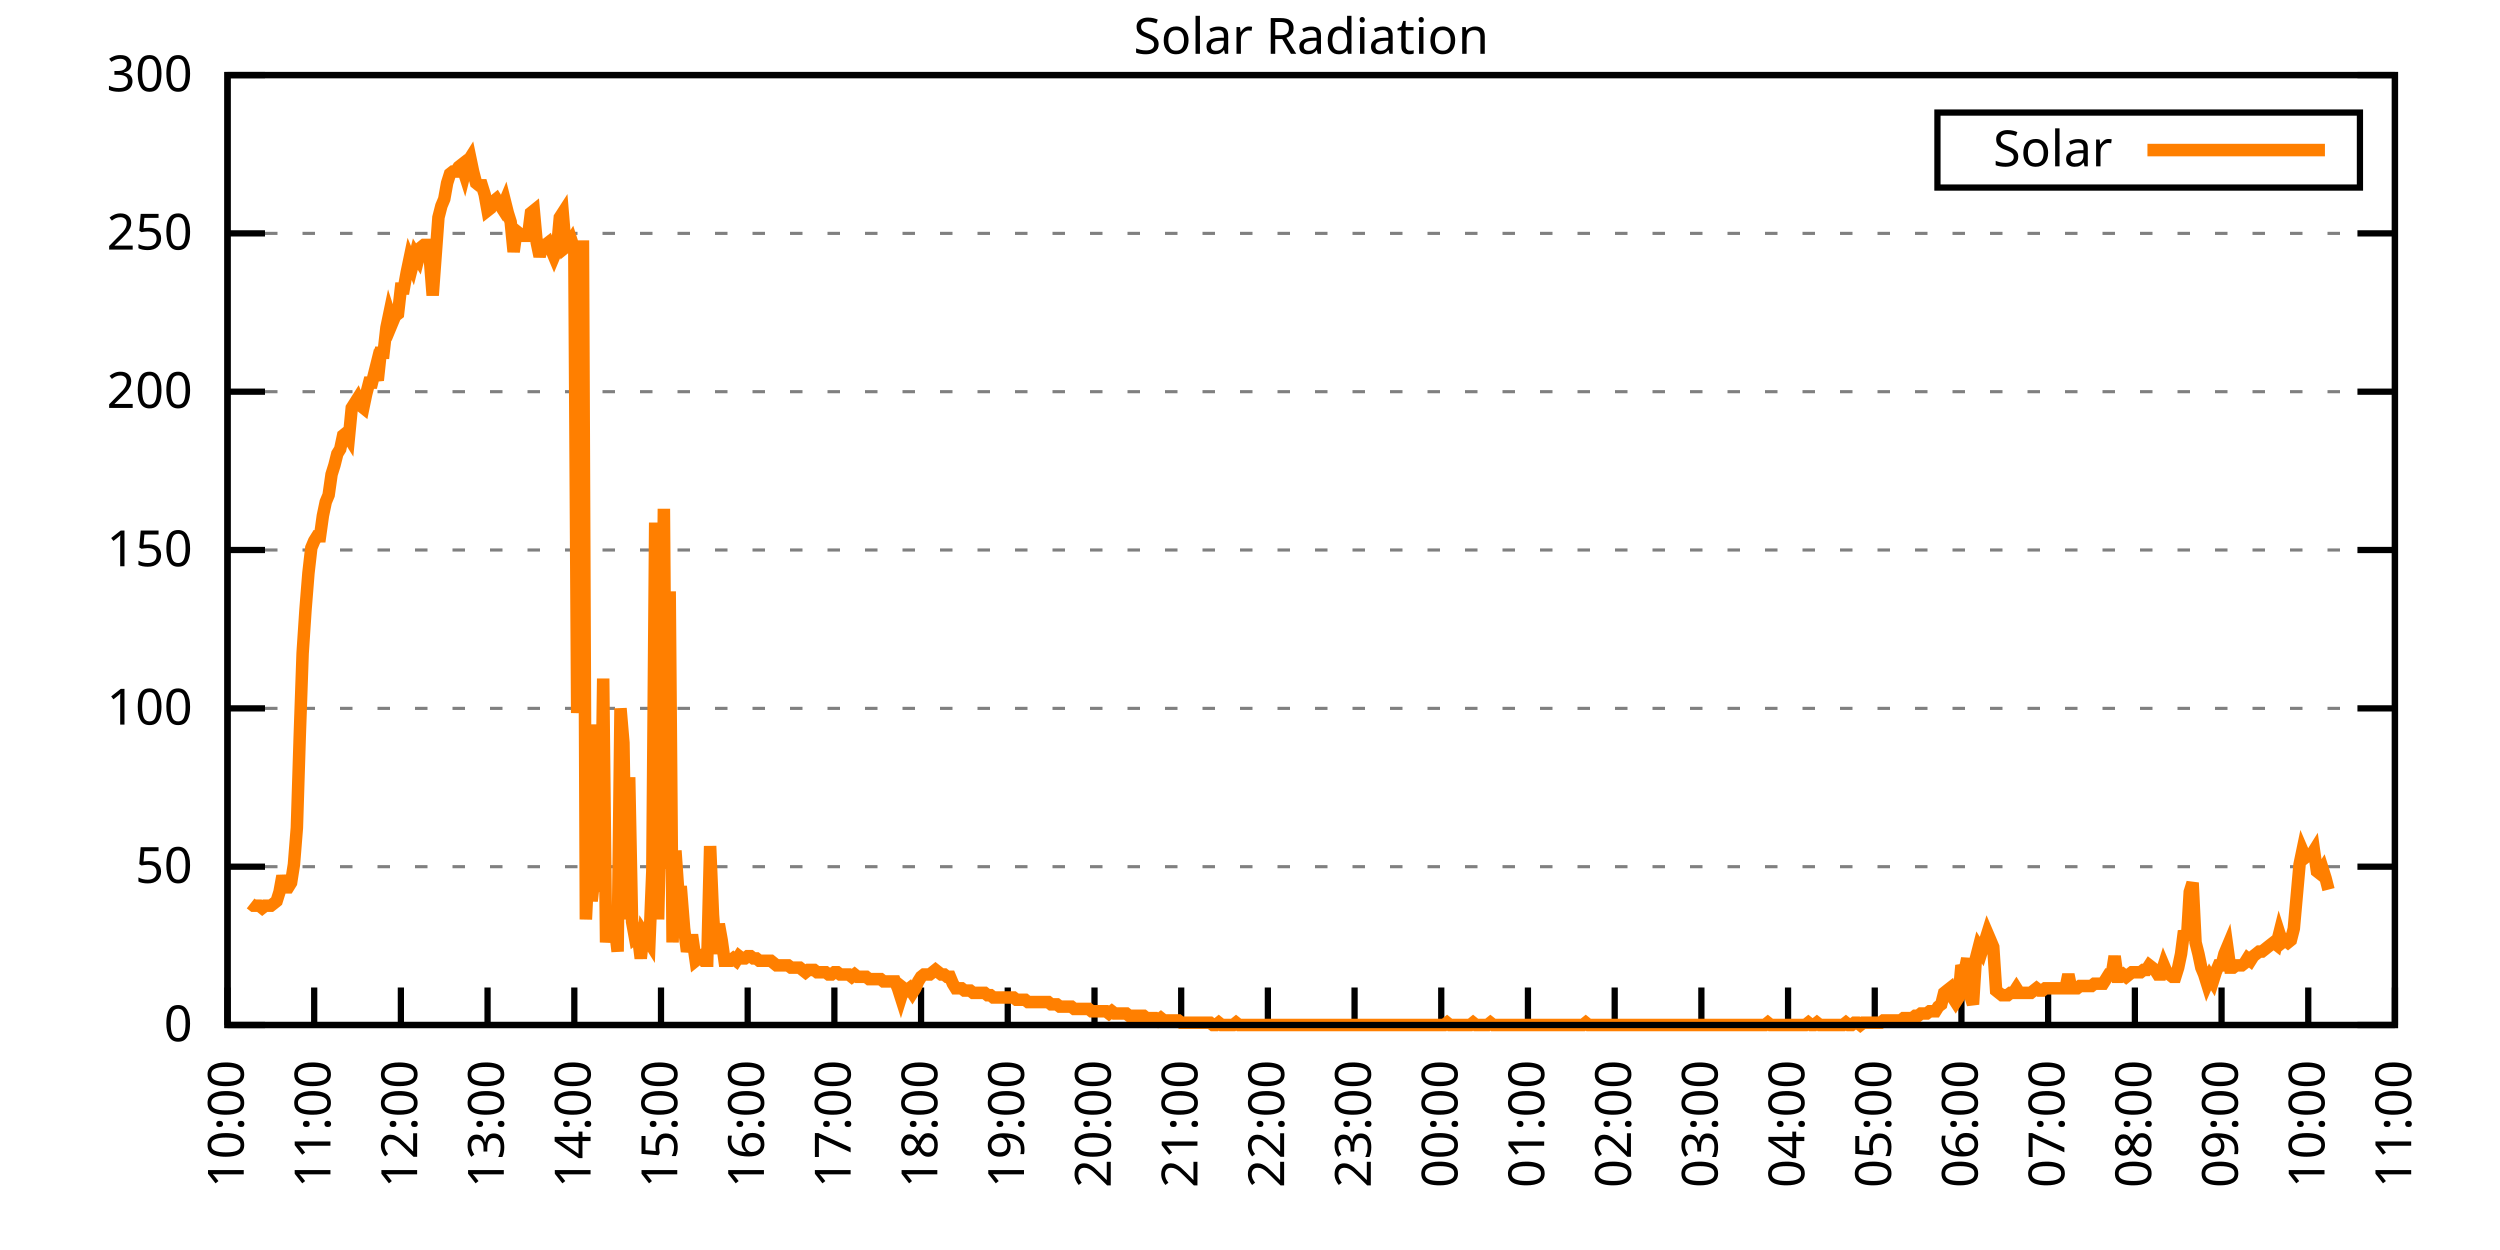
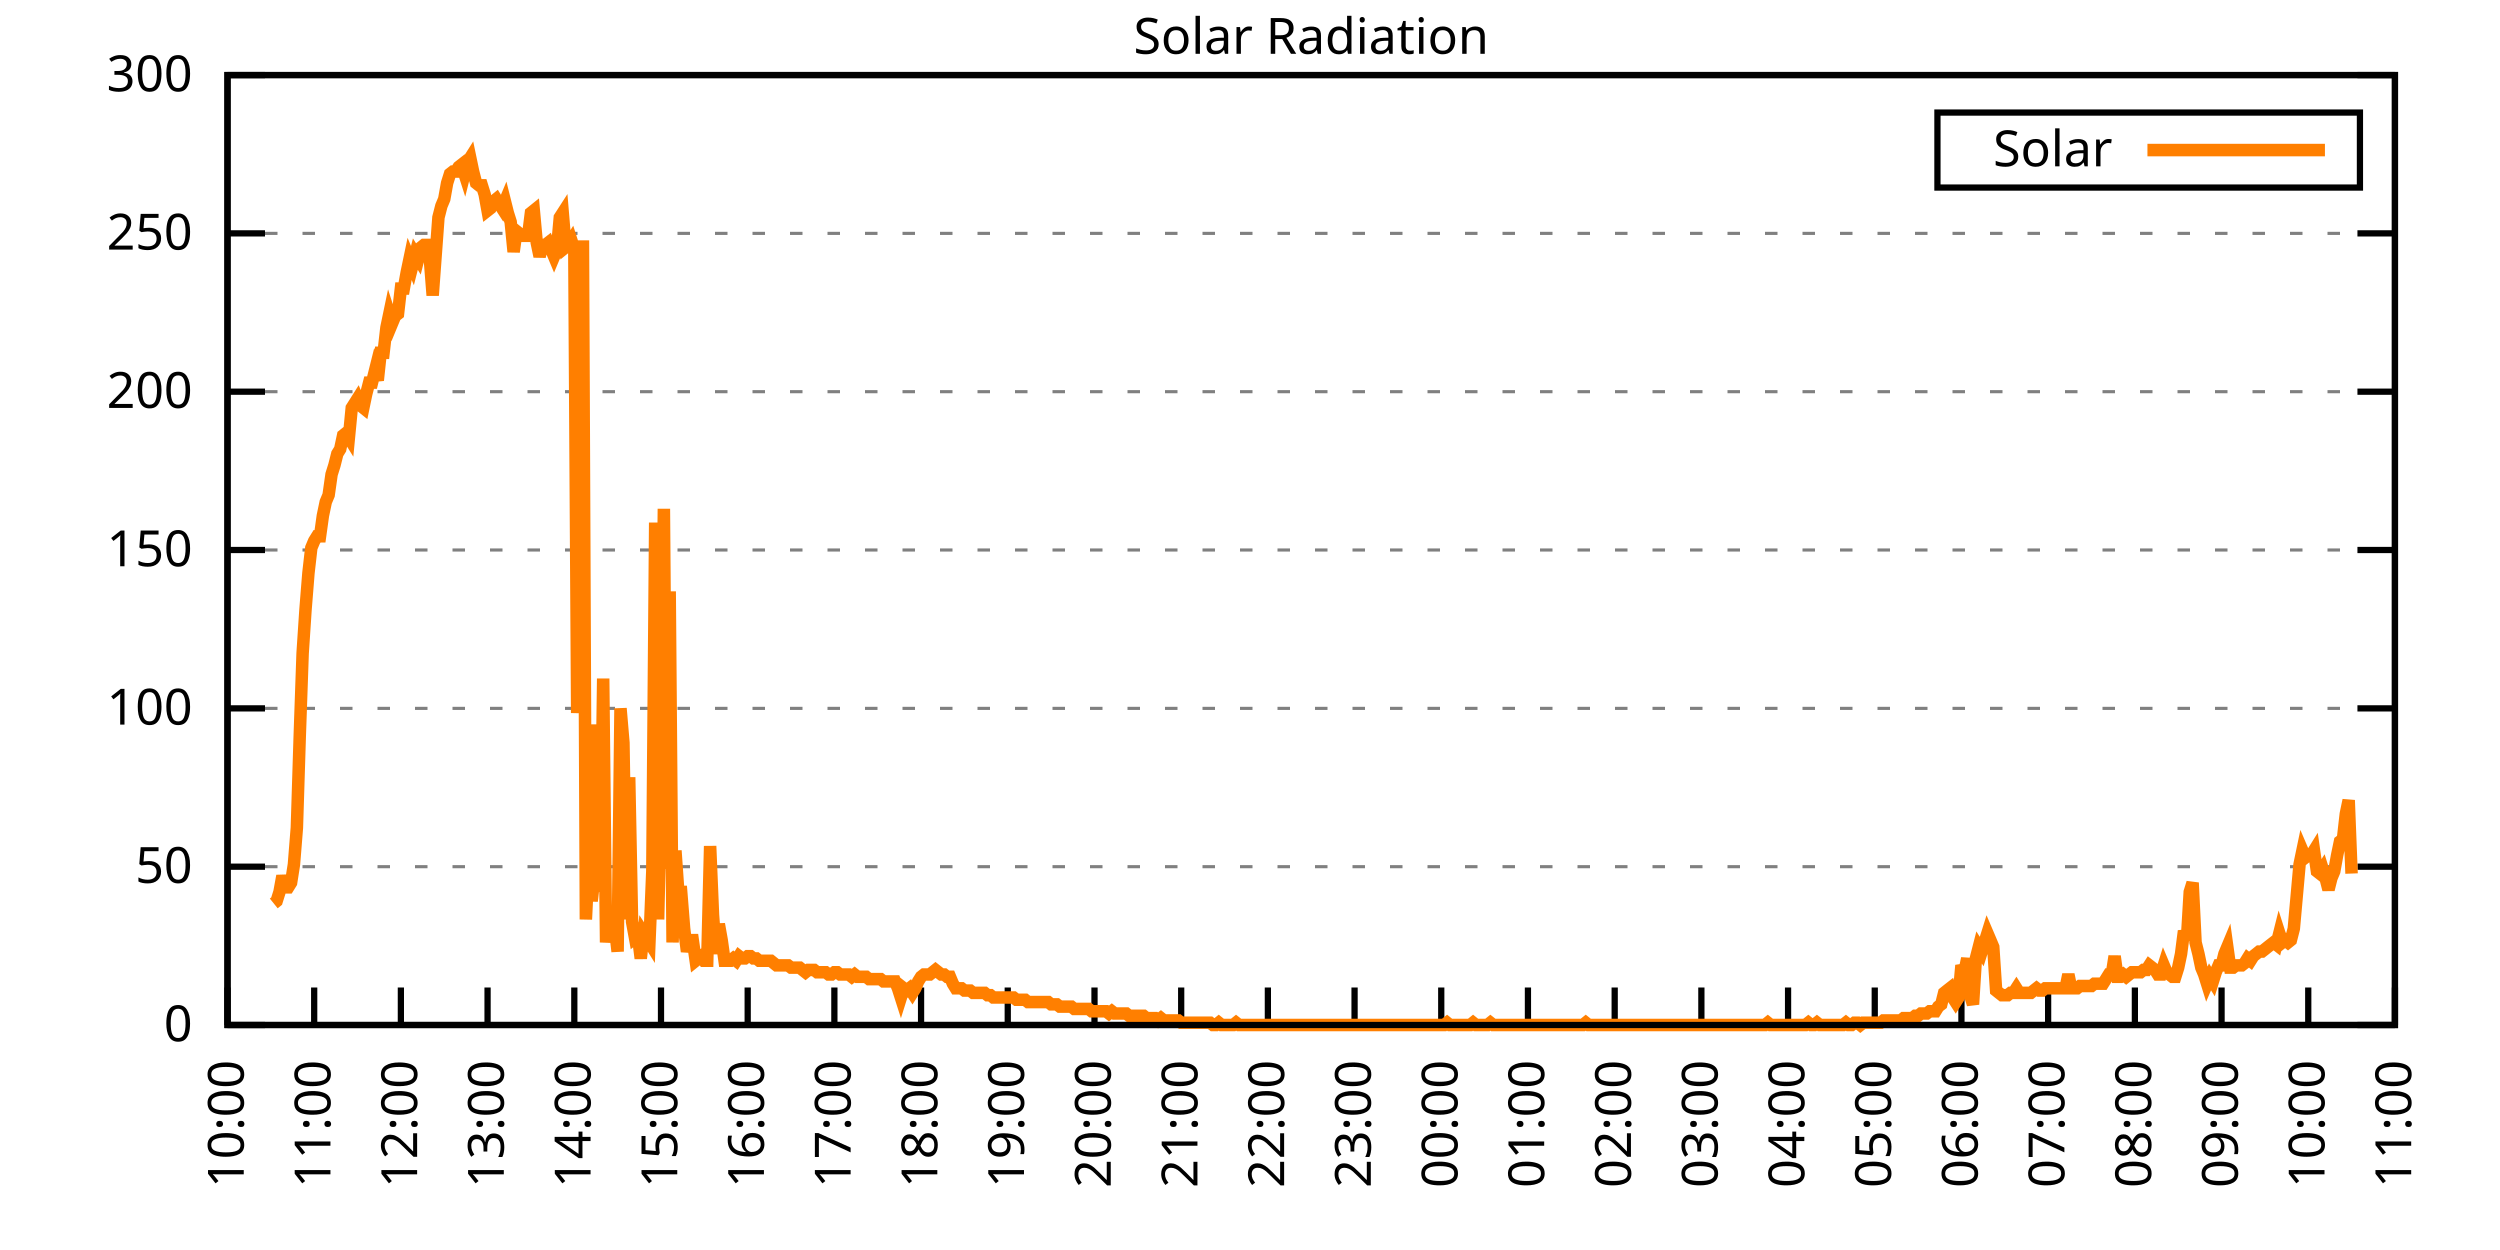
<svg xmlns="http://www.w3.org/2000/svg" xmlns:xlink="http://www.w3.org/1999/xlink" width="400" height="200" viewBox="0 0 400 200">
  <g id="gnuplot_canvas">
    <rect x="0" y="0" width="400" height="200" fill="none" />
    <defs>
      <circle id="gpDot" r="0.5" stroke-width="0.5" stroke="currentColor" />
      <path id="gpPt0" stroke-width="0.333" stroke="currentColor" d="M-1,0 h2 M0,-1 v2" />
      <path id="gpPt1" stroke-width="0.333" stroke="currentColor" d="M-1,-1 L1,1 M1,-1 L-1,1" />
      <path id="gpPt2" stroke-width="0.333" stroke="currentColor" d="M-1,0 L1,0 M0,-1 L0,1 M-1,-1 L1,1 M-1,1 L1,-1" />
      <rect id="gpPt3" stroke-width="0.333" stroke="currentColor" x="-1" y="-1" width="2" height="2" />
      <rect id="gpPt4" stroke-width="0.333" stroke="currentColor" fill="currentColor" x="-1" y="-1" width="2" height="2" />
      <circle id="gpPt5" stroke-width="0.333" stroke="currentColor" cx="0" cy="0" r="1" />
      <use xlink:href="#gpPt5" id="gpPt6" fill="currentColor" stroke="none" />
      <path id="gpPt7" stroke-width="0.333" stroke="currentColor" d="M0,-1.33 L-1.33,0.67 L1.33,0.67 z" />
      <use xlink:href="#gpPt7" id="gpPt8" fill="currentColor" stroke="none" />
      <use xlink:href="#gpPt7" id="gpPt9" stroke="currentColor" transform="rotate(180)" />
      <use xlink:href="#gpPt9" id="gpPt10" fill="currentColor" stroke="none" />
      <use xlink:href="#gpPt3" id="gpPt11" stroke="currentColor" transform="rotate(45)" />
      <use xlink:href="#gpPt11" id="gpPt12" fill="currentColor" stroke="none" />
      <path id="gpPt13" stroke-width="0.333" stroke="currentColor" d="M0,1.330 L1.265,0.411 L0.782,-1.067 L-0.782,-1.076 L-1.265,0.411 z" />
      <use xlink:href="#gpPt13" id="gpPt14" fill="currentColor" stroke="none" />
      <filter id="textbox" filterUnits="objectBoundingBox" x="0" y="0" height="1" width="1">
        <feFlood flood-color="white" flood-opacity="1" result="bgnd" />
        <feComposite in="SourceGraphic" in2="bgnd" operator="atop" />
      </filter>
      <filter id="greybox" filterUnits="objectBoundingBox" x="0" y="0" height="1" width="1">
        <feFlood flood-color="lightgrey" flood-opacity="1" result="grey" />
        <feComposite in="SourceGraphic" in2="grey" operator="atop" />
      </filter>
    </defs>
    <g fill="none" color="white" stroke="currentColor" stroke-width="1.00" stroke-linecap="butt" stroke-linejoin="miter">
</g>
    <g fill="none" color="black" stroke="currentColor" stroke-width="1.00" stroke-linecap="butt" stroke-linejoin="miter">
      <g stroke="none" shape-rendering="crispEdges">
        <polygon fill="rgb(255, 255, 255)" points="36.40,164.00 383.18,164.00 383.18,12.02 36.40,12.02 " />
      </g>
    </g>
    <g fill="none" color="black" stroke="currentColor" stroke-width="1.00" stroke-linecap="butt" stroke-linejoin="miter">
</g>
    <g fill="none" color="black" stroke="black" stroke-width="0.50" stroke-linecap="butt" stroke-linejoin="miter">
</g>
    <g fill="none" color="gray" stroke="currentColor" stroke-width="0.50" stroke-linecap="butt" stroke-linejoin="miter">
      <path stroke="gray" stroke-dasharray="2,4" class="gridline" d="M36.40,164.00 L383.19,164.00  " />
    </g>
    <g fill="none" color="gray" stroke="gray" stroke-width="1.00" stroke-linecap="butt" stroke-linejoin="miter">
</g>
    <g fill="none" color="black" stroke="currentColor" stroke-width="1.00" stroke-linecap="butt" stroke-linejoin="miter">
      <path stroke="black" d="M36.40,164.00 L42.40,164.00 M383.19,164.00 L377.19,164.00  " />
      <g transform="translate(30.80,166.60)" stroke="none" fill="black" font-family="Sans" font-size="8.00" text-anchor="end">
        <text>
          <tspan font-family="Sans"> 0</tspan>
        </text>
      </g>
    </g>
    <g fill="none" color="black" stroke="currentColor" stroke-width="1.00" stroke-linecap="butt" stroke-linejoin="miter">
</g>
    <g fill="none" color="black" stroke="black" stroke-width="0.50" stroke-linecap="butt" stroke-linejoin="miter">
</g>
    <g fill="none" color="gray" stroke="currentColor" stroke-width="0.50" stroke-linecap="butt" stroke-linejoin="miter">
      <path stroke="gray" stroke-dasharray="2,4" class="gridline" d="M36.40,138.67 L383.19,138.67  " />
    </g>
    <g fill="none" color="gray" stroke="gray" stroke-width="1.00" stroke-linecap="butt" stroke-linejoin="miter">
</g>
    <g fill="none" color="black" stroke="currentColor" stroke-width="1.00" stroke-linecap="butt" stroke-linejoin="miter">
      <path stroke="black" d="M36.40,138.67 L42.40,138.67 M383.19,138.67 L377.19,138.67  " />
      <g transform="translate(30.80,141.27)" stroke="none" fill="black" font-family="Sans" font-size="8.00" text-anchor="end">
        <text>
          <tspan font-family="Sans"> 50</tspan>
        </text>
      </g>
    </g>
    <g fill="none" color="black" stroke="currentColor" stroke-width="1.00" stroke-linecap="butt" stroke-linejoin="miter">
</g>
    <g fill="none" color="black" stroke="black" stroke-width="0.50" stroke-linecap="butt" stroke-linejoin="miter">
</g>
    <g fill="none" color="gray" stroke="currentColor" stroke-width="0.50" stroke-linecap="butt" stroke-linejoin="miter">
      <path stroke="gray" stroke-dasharray="2,4" class="gridline" d="M36.40,113.34 L383.19,113.34  " />
    </g>
    <g fill="none" color="gray" stroke="gray" stroke-width="1.00" stroke-linecap="butt" stroke-linejoin="miter">
</g>
    <g fill="none" color="black" stroke="currentColor" stroke-width="1.00" stroke-linecap="butt" stroke-linejoin="miter">
      <path stroke="black" d="M36.40,113.34 L42.40,113.34 M383.19,113.34 L377.19,113.34  " />
      <g transform="translate(30.80,115.94)" stroke="none" fill="black" font-family="Sans" font-size="8.00" text-anchor="end">
        <text>
          <tspan font-family="Sans"> 100</tspan>
        </text>
      </g>
    </g>
    <g fill="none" color="black" stroke="currentColor" stroke-width="1.00" stroke-linecap="butt" stroke-linejoin="miter">
</g>
    <g fill="none" color="black" stroke="black" stroke-width="0.50" stroke-linecap="butt" stroke-linejoin="miter">
</g>
    <g fill="none" color="gray" stroke="currentColor" stroke-width="0.50" stroke-linecap="butt" stroke-linejoin="miter">
      <path stroke="gray" stroke-dasharray="2,4" class="gridline" d="M36.40,88.00 L383.19,88.00  " />
    </g>
    <g fill="none" color="gray" stroke="gray" stroke-width="1.00" stroke-linecap="butt" stroke-linejoin="miter">
</g>
    <g fill="none" color="black" stroke="currentColor" stroke-width="1.00" stroke-linecap="butt" stroke-linejoin="miter">
      <path stroke="black" d="M36.40,88.00 L42.40,88.00 M383.19,88.00 L377.19,88.00  " />
      <g transform="translate(30.80,90.60)" stroke="none" fill="black" font-family="Sans" font-size="8.00" text-anchor="end">
        <text>
          <tspan font-family="Sans"> 150</tspan>
        </text>
      </g>
    </g>
    <g fill="none" color="black" stroke="currentColor" stroke-width="1.00" stroke-linecap="butt" stroke-linejoin="miter">
</g>
    <g fill="none" color="black" stroke="black" stroke-width="0.50" stroke-linecap="butt" stroke-linejoin="miter">
</g>
    <g fill="none" color="gray" stroke="currentColor" stroke-width="0.50" stroke-linecap="butt" stroke-linejoin="miter">
      <path stroke="gray" stroke-dasharray="2,4" class="gridline" d="M36.40,62.67 L383.19,62.67  " />
    </g>
    <g fill="none" color="gray" stroke="gray" stroke-width="1.00" stroke-linecap="butt" stroke-linejoin="miter">
</g>
    <g fill="none" color="black" stroke="currentColor" stroke-width="1.00" stroke-linecap="butt" stroke-linejoin="miter">
      <path stroke="black" d="M36.40,62.67 L42.40,62.67 M383.19,62.67 L377.19,62.67  " />
      <g transform="translate(30.80,65.27)" stroke="none" fill="black" font-family="Sans" font-size="8.00" text-anchor="end">
        <text>
          <tspan font-family="Sans"> 200</tspan>
        </text>
      </g>
    </g>
    <g fill="none" color="black" stroke="currentColor" stroke-width="1.00" stroke-linecap="butt" stroke-linejoin="miter">
</g>
    <g fill="none" color="black" stroke="black" stroke-width="0.50" stroke-linecap="butt" stroke-linejoin="miter">
</g>
    <g fill="none" color="gray" stroke="currentColor" stroke-width="0.50" stroke-linecap="butt" stroke-linejoin="miter">
      <path stroke="gray" stroke-dasharray="2,4" class="gridline" d="M36.40,37.34 L383.19,37.34  " />
    </g>
    <g fill="none" color="gray" stroke="gray" stroke-width="1.00" stroke-linecap="butt" stroke-linejoin="miter">
</g>
    <g fill="none" color="black" stroke="currentColor" stroke-width="1.00" stroke-linecap="butt" stroke-linejoin="miter">
      <path stroke="black" d="M36.40,37.34 L42.40,37.34 M383.19,37.34 L377.19,37.34  " />
      <g transform="translate(30.80,39.94)" stroke="none" fill="black" font-family="Sans" font-size="8.00" text-anchor="end">
        <text>
          <tspan font-family="Sans"> 250</tspan>
        </text>
      </g>
    </g>
    <g fill="none" color="black" stroke="currentColor" stroke-width="1.00" stroke-linecap="butt" stroke-linejoin="miter">
</g>
    <g fill="none" color="black" stroke="black" stroke-width="0.50" stroke-linecap="butt" stroke-linejoin="miter">
</g>
    <g fill="none" color="gray" stroke="currentColor" stroke-width="0.50" stroke-linecap="butt" stroke-linejoin="miter">
      <path stroke="gray" stroke-dasharray="2,4" class="gridline" d="M36.40,12.01 L383.19,12.01  " />
    </g>
    <g fill="none" color="gray" stroke="gray" stroke-width="1.00" stroke-linecap="butt" stroke-linejoin="miter">
</g>
    <g fill="none" color="black" stroke="currentColor" stroke-width="1.00" stroke-linecap="butt" stroke-linejoin="miter">
      <path stroke="black" d="M36.40,12.01 L42.40,12.01 M383.19,12.01 L377.19,12.01  " />
      <g transform="translate(30.80,14.61)" stroke="none" fill="black" font-family="Sans" font-size="8.00" text-anchor="end">
        <text>
          <tspan font-family="Sans"> 300</tspan>
        </text>
      </g>
    </g>
    <g fill="none" color="black" stroke="currentColor" stroke-width="1.00" stroke-linecap="butt" stroke-linejoin="miter">
      <path stroke="black" d="M36.40,164.00 L36.40,158.00  " />
      <g transform="translate(39.00,169.60) rotate(270.00)" stroke="none" fill="black" font-family="Sans" font-size="8.00" text-anchor="end">
        <text>
          <tspan font-family="Sans">10:00</tspan>
        </text>
      </g>
    </g>
    <g fill="none" color="black" stroke="currentColor" stroke-width="1.00" stroke-linecap="butt" stroke-linejoin="miter">
      <path stroke="black" d="M50.27,164.00 L50.27,158.00  " />
      <g transform="translate(52.87,169.60) rotate(270.00)" stroke="none" fill="black" font-family="Sans" font-size="8.00" text-anchor="end">
        <text>
          <tspan font-family="Sans">11:00</tspan>
        </text>
      </g>
    </g>
    <g fill="none" color="black" stroke="currentColor" stroke-width="1.00" stroke-linecap="butt" stroke-linejoin="miter">
      <path stroke="black" d="M64.14,164.00 L64.14,158.00  " />
      <g transform="translate(66.74,169.60) rotate(270.00)" stroke="none" fill="black" font-family="Sans" font-size="8.00" text-anchor="end">
        <text>
          <tspan font-family="Sans">12:00</tspan>
        </text>
      </g>
    </g>
    <g fill="none" color="black" stroke="currentColor" stroke-width="1.00" stroke-linecap="butt" stroke-linejoin="miter">
      <path stroke="black" d="M78.01,164.00 L78.01,158.00  " />
      <g transform="translate(80.61,169.60) rotate(270.00)" stroke="none" fill="black" font-family="Sans" font-size="8.00" text-anchor="end">
        <text>
          <tspan font-family="Sans">13:00</tspan>
        </text>
      </g>
    </g>
    <g fill="none" color="black" stroke="currentColor" stroke-width="1.00" stroke-linecap="butt" stroke-linejoin="miter">
      <path stroke="black" d="M91.89,164.00 L91.89,158.00  " />
      <g transform="translate(94.49,169.60) rotate(270.00)" stroke="none" fill="black" font-family="Sans" font-size="8.00" text-anchor="end">
        <text>
          <tspan font-family="Sans">14:00</tspan>
        </text>
      </g>
    </g>
    <g fill="none" color="black" stroke="currentColor" stroke-width="1.00" stroke-linecap="butt" stroke-linejoin="miter">
      <path stroke="black" d="M105.76,164.00 L105.76,158.00  " />
      <g transform="translate(108.36,169.60) rotate(270.00)" stroke="none" fill="black" font-family="Sans" font-size="8.00" text-anchor="end">
        <text>
          <tspan font-family="Sans">15:00</tspan>
        </text>
      </g>
    </g>
    <g fill="none" color="black" stroke="currentColor" stroke-width="1.00" stroke-linecap="butt" stroke-linejoin="miter">
      <path stroke="black" d="M119.63,164.00 L119.63,158.00  " />
      <g transform="translate(122.23,169.60) rotate(270.00)" stroke="none" fill="black" font-family="Sans" font-size="8.00" text-anchor="end">
        <text>
          <tspan font-family="Sans">16:00</tspan>
        </text>
      </g>
    </g>
    <g fill="none" color="black" stroke="currentColor" stroke-width="1.00" stroke-linecap="butt" stroke-linejoin="miter">
      <path stroke="black" d="M133.50,164.00 L133.50,158.00  " />
      <g transform="translate(136.10,169.60) rotate(270.00)" stroke="none" fill="black" font-family="Sans" font-size="8.00" text-anchor="end">
        <text>
          <tspan font-family="Sans">17:00</tspan>
        </text>
      </g>
    </g>
    <g fill="none" color="black" stroke="currentColor" stroke-width="1.00" stroke-linecap="butt" stroke-linejoin="miter">
      <path stroke="black" d="M147.37,164.00 L147.37,158.00  " />
      <g transform="translate(149.97,169.60) rotate(270.00)" stroke="none" fill="black" font-family="Sans" font-size="8.00" text-anchor="end">
        <text>
          <tspan font-family="Sans">18:00</tspan>
        </text>
      </g>
    </g>
    <g fill="none" color="black" stroke="currentColor" stroke-width="1.00" stroke-linecap="butt" stroke-linejoin="miter">
      <path stroke="black" d="M161.24,164.00 L161.24,158.00  " />
      <g transform="translate(163.84,169.60) rotate(270.00)" stroke="none" fill="black" font-family="Sans" font-size="8.00" text-anchor="end">
        <text>
          <tspan font-family="Sans">19:00</tspan>
        </text>
      </g>
    </g>
    <g fill="none" color="black" stroke="currentColor" stroke-width="1.00" stroke-linecap="butt" stroke-linejoin="miter">
      <path stroke="black" d="M175.12,164.00 L175.12,158.00  " />
      <g transform="translate(177.72,169.60) rotate(270.00)" stroke="none" fill="black" font-family="Sans" font-size="8.00" text-anchor="end">
        <text>
          <tspan font-family="Sans">20:00</tspan>
        </text>
      </g>
    </g>
    <g fill="none" color="black" stroke="currentColor" stroke-width="1.00" stroke-linecap="butt" stroke-linejoin="miter">
      <path stroke="black" d="M188.99,164.00 L188.99,158.00  " />
      <g transform="translate(191.59,169.60) rotate(270.00)" stroke="none" fill="black" font-family="Sans" font-size="8.00" text-anchor="end">
        <text>
          <tspan font-family="Sans">21:00</tspan>
        </text>
      </g>
    </g>
    <g fill="none" color="black" stroke="currentColor" stroke-width="1.00" stroke-linecap="butt" stroke-linejoin="miter">
      <path stroke="black" d="M202.86,164.00 L202.86,158.00  " />
      <g transform="translate(205.46,169.60) rotate(270.00)" stroke="none" fill="black" font-family="Sans" font-size="8.00" text-anchor="end">
        <text>
          <tspan font-family="Sans">22:00</tspan>
        </text>
      </g>
    </g>
    <g fill="none" color="black" stroke="currentColor" stroke-width="1.00" stroke-linecap="butt" stroke-linejoin="miter">
      <path stroke="black" d="M216.73,164.00 L216.73,158.00  " />
      <g transform="translate(219.33,169.60) rotate(270.00)" stroke="none" fill="black" font-family="Sans" font-size="8.00" text-anchor="end">
        <text>
          <tspan font-family="Sans">23:00</tspan>
        </text>
      </g>
    </g>
    <g fill="none" color="black" stroke="currentColor" stroke-width="1.00" stroke-linecap="butt" stroke-linejoin="miter">
      <path stroke="black" d="M230.60,164.00 L230.60,158.00  " />
      <g transform="translate(233.20,169.60) rotate(270.00)" stroke="none" fill="black" font-family="Sans" font-size="8.00" text-anchor="end">
        <text>
          <tspan font-family="Sans">00:00</tspan>
        </text>
      </g>
    </g>
    <g fill="none" color="black" stroke="currentColor" stroke-width="1.00" stroke-linecap="butt" stroke-linejoin="miter">
      <path stroke="black" d="M244.47,164.00 L244.47,158.00  " />
      <g transform="translate(247.07,169.60) rotate(270.00)" stroke="none" fill="black" font-family="Sans" font-size="8.00" text-anchor="end">
        <text>
          <tspan font-family="Sans">01:00</tspan>
        </text>
      </g>
    </g>
    <g fill="none" color="black" stroke="currentColor" stroke-width="1.00" stroke-linecap="butt" stroke-linejoin="miter">
      <path stroke="black" d="M258.35,164.00 L258.35,158.00  " />
      <g transform="translate(260.95,169.60) rotate(270.00)" stroke="none" fill="black" font-family="Sans" font-size="8.00" text-anchor="end">
        <text>
          <tspan font-family="Sans">02:00</tspan>
        </text>
      </g>
    </g>
    <g fill="none" color="black" stroke="currentColor" stroke-width="1.00" stroke-linecap="butt" stroke-linejoin="miter">
      <path stroke="black" d="M272.22,164.00 L272.22,158.00  " />
      <g transform="translate(274.82,169.60) rotate(270.00)" stroke="none" fill="black" font-family="Sans" font-size="8.00" text-anchor="end">
        <text>
          <tspan font-family="Sans">03:00</tspan>
        </text>
      </g>
    </g>
    <g fill="none" color="black" stroke="currentColor" stroke-width="1.00" stroke-linecap="butt" stroke-linejoin="miter">
      <path stroke="black" d="M286.09,164.00 L286.09,158.00  " />
      <g transform="translate(288.69,169.60) rotate(270.00)" stroke="none" fill="black" font-family="Sans" font-size="8.00" text-anchor="end">
        <text>
          <tspan font-family="Sans">04:00</tspan>
        </text>
      </g>
    </g>
    <g fill="none" color="black" stroke="currentColor" stroke-width="1.00" stroke-linecap="butt" stroke-linejoin="miter">
      <path stroke="black" d="M299.96,164.00 L299.96,158.00  " />
      <g transform="translate(302.56,169.60) rotate(270.00)" stroke="none" fill="black" font-family="Sans" font-size="8.00" text-anchor="end">
        <text>
          <tspan font-family="Sans">05:00</tspan>
        </text>
      </g>
    </g>
    <g fill="none" color="black" stroke="currentColor" stroke-width="1.00" stroke-linecap="butt" stroke-linejoin="miter">
      <path stroke="black" d="M313.83,164.00 L313.83,158.00  " />
      <g transform="translate(316.43,169.60) rotate(270.00)" stroke="none" fill="black" font-family="Sans" font-size="8.00" text-anchor="end">
        <text>
          <tspan font-family="Sans">06:00</tspan>
        </text>
      </g>
    </g>
    <g fill="none" color="black" stroke="currentColor" stroke-width="1.00" stroke-linecap="butt" stroke-linejoin="miter">
      <path stroke="black" d="M327.70,164.00 L327.70,158.00  " />
      <g transform="translate(330.30,169.60) rotate(270.00)" stroke="none" fill="black" font-family="Sans" font-size="8.00" text-anchor="end">
        <text>
          <tspan font-family="Sans">07:00</tspan>
        </text>
      </g>
    </g>
    <g fill="none" color="black" stroke="currentColor" stroke-width="1.00" stroke-linecap="butt" stroke-linejoin="miter">
      <path stroke="black" d="M341.58,164.00 L341.58,158.00  " />
      <g transform="translate(344.18,169.60) rotate(270.00)" stroke="none" fill="black" font-family="Sans" font-size="8.00" text-anchor="end">
        <text>
          <tspan font-family="Sans">08:00</tspan>
        </text>
      </g>
    </g>
    <g fill="none" color="black" stroke="currentColor" stroke-width="1.00" stroke-linecap="butt" stroke-linejoin="miter">
      <path stroke="black" d="M355.45,164.00 L355.45,158.00  " />
      <g transform="translate(358.05,169.60) rotate(270.00)" stroke="none" fill="black" font-family="Sans" font-size="8.00" text-anchor="end">
        <text>
          <tspan font-family="Sans">09:00</tspan>
        </text>
      </g>
    </g>
    <g fill="none" color="black" stroke="currentColor" stroke-width="1.00" stroke-linecap="butt" stroke-linejoin="miter">
      <path stroke="black" d="M369.32,164.00 L369.32,158.00  " />
      <g transform="translate(371.92,169.60) rotate(270.00)" stroke="none" fill="black" font-family="Sans" font-size="8.00" text-anchor="end">
        <text>
          <tspan font-family="Sans">10:00</tspan>
        </text>
      </g>
    </g>
    <g fill="none" color="black" stroke="currentColor" stroke-width="1.00" stroke-linecap="butt" stroke-linejoin="miter">
      <path stroke="black" d="M383.19,164.00 L383.19,158.00  " />
      <g transform="translate(385.79,169.60) rotate(270.00)" stroke="none" fill="black" font-family="Sans" font-size="8.00" text-anchor="end">
        <text>
          <tspan font-family="Sans">11:00</tspan>
        </text>
      </g>
    </g>
    <g fill="none" color="black" stroke="currentColor" stroke-width="1.00" stroke-linecap="butt" stroke-linejoin="miter">
</g>
    <g fill="none" color="black" stroke="currentColor" stroke-width="1.00" stroke-linecap="butt" stroke-linejoin="miter">
      <path stroke="black" d="M36.40,12.01 L36.40,164.00 L383.19,164.00 L383.19,12.01 L36.40,12.01 Z  " />
    </g>
    <g fill="none" color="black" stroke="currentColor" stroke-width="1.00" stroke-linecap="butt" stroke-linejoin="miter">
</g>
    <g fill="none" color="black" stroke="currentColor" stroke-width="1.00" stroke-linecap="butt" stroke-linejoin="miter">
      <path stroke="black" d="M309.99,30.01 L309.99,18.01 L377.59,18.01 L377.59,30.01 L309.99,30.01 Z  " />
    </g>
    <g id="Solar_Radiation_plot_1">
      <g fill="none" color="white" stroke="black" stroke-width="2.00" stroke-linecap="butt" stroke-linejoin="miter">
</g>
      <g fill="none" color="black" stroke="currentColor" stroke-width="2.00" stroke-linecap="butt" stroke-linejoin="miter">
        <g transform="translate(337.99,26.61)" stroke="none" fill="black" font-family="Sans" font-size="8.00" text-anchor="end">
          <text>
            <tspan font-family="Sans">Solar</tspan>
          </text>
        </g>
      </g>
      <g fill="none" color="black" stroke="currentColor" stroke-width="2.00" stroke-linecap="butt" stroke-linejoin="miter">
-         <path stroke="rgb(255, 127,   0)" d="M343.59,24.01 L371.99,24.01 M40.10,144.55 L40.56,144.91 L41.02,144.91 L41.49,144.91 L41.95,145.28 L42.41,144.91   L42.87,144.91 L43.34,144.91 L43.80,144.55 L44.26,144.18 L44.72,142.71 L45.19,140.14 L45.65,141.98 L46.11,141.98   L46.57,141.24 L47.03,138.30 L47.50,132.43 L47.96,117.75 L48.42,104.53 L48.88,97.56 L49.35,91.69 L49.81,87.65   L50.27,86.55 L50.73,85.81 L51.20,85.81 L51.66,82.51 L52.12,80.31 L52.58,79.21 L53.05,75.90 L53.51,74.43   L53.97,72.60 L54.43,71.86 L54.90,69.66 L55.36,69.29 L55.82,70.03 L56.28,65.26 L56.75,64.52 L57.21,63.79   L57.67,64.89 L58.13,65.26 L58.59,63.05 L59.06,61.22 L59.52,61.22 L59.98,59.38 L60.44,60.85 L60.91,56.45   L61.37,56.45 L61.83,52.41 L62.29,50.21 L62.76,51.68 L63.22,50.57 L63.68,50.21 L64.14,46.17 L64.61,46.17   L65.07,43.60 L65.53,41.40 L65.99,42.50 L66.46,40.66 L66.92,41.40 L67.38,39.56 L67.84,39.19 L68.30,39.19   L68.77,41.40 L69.23,47.27 L69.69,41.03 L70.15,34.79 L70.62,32.95 L71.08,31.85 L71.54,29.28 L72.00,27.82   L72.47,27.45 L72.93,27.45 L73.39,26.71 L73.85,26.35 L74.32,27.82 L74.78,25.98 L75.24,25.25 L75.70,27.45   L76.17,29.28 L76.63,29.65 L77.09,29.65 L77.55,31.12 L78.01,33.69 L78.48,33.32 L78.94,32.22 L79.40,31.85   L79.86,32.59 L80.33,33.32 L80.79,32.22 L81.25,34.06 L81.71,35.52 L82.18,40.30 L82.64,36.99 L83.10,37.36   L83.56,37.73 L84.03,37.73 L84.49,37.73 L84.95,34.06 L85.41,33.69 L85.88,38.83 L86.34,41.03 L86.80,39.19   L87.26,39.19 L87.72,38.83 L88.19,39.93 L88.65,41.03 L89.11,39.93 L89.57,34.79 L90.04,34.06 L90.50,39.56   L90.96,39.19 L91.42,38.46 L91.89,39.93 L92.35,114.08 L92.81,105.64 L93.27,38.46 L93.74,147.11 L94.20,137.57   L94.66,144.18 L95.12,140.14 L95.59,115.91 L96.05,142.71 L96.51,108.57 L96.97,150.79 L97.44,145.65 L97.90,147.48   L98.36,148.22 L98.82,152.25 L99.28,113.34 L99.75,118.85 L100.21,147.11 L100.67,124.36 L101.13,147.48 L101.60,150.05   L102.06,149.68 L102.52,153.35 L102.98,149.32 L103.45,150.05 L103.91,150.79 L104.37,139.41 L104.83,83.61 L105.30,147.11   L105.76,126.93 L106.22,81.41 L106.68,139.04 L107.15,94.62 L107.61,150.79 L108.07,136.10 L108.53,142.71 L108.99,142.71   L109.46,148.58 L109.92,152.25 L110.38,150.42 L110.84,150.42 L111.31,153.72 L111.77,153.35 L112.23,152.99 L112.69,153.72   L113.16,153.72 L113.62,135.37 L114.08,146.38 L114.54,152.62 L115.01,147.85 L115.47,150.42 L115.93,153.72 L116.39,153.72   L116.86,153.72 L117.32,153.35 L117.78,153.72 L118.24,152.99 L118.70,153.35 L119.17,153.35 L119.63,152.99 L120.09,152.99   L120.55,153.35 L121.02,153.35 L121.48,153.72 L121.94,153.72 L122.40,153.72 L122.87,153.72 L123.33,153.72 L123.79,154.09   L124.25,154.46 L124.72,154.46 L125.18,154.46 L125.64,154.46 L126.10,154.46 L126.57,154.82 L127.03,154.82 L127.49,154.82   L127.95,154.82 L128.41,155.19 L128.88,155.56 L129.34,155.19 L129.80,155.19 L130.26,155.19 L130.73,155.56 L131.19,155.56   L131.65,155.56 L132.11,155.56 L132.58,155.92 L133.04,155.92 L133.50,155.56 L133.96,155.56 L134.43,155.92 L134.89,155.92   L135.35,155.92 L135.81,155.92 L136.28,156.29 L136.74,155.92 L137.20,156.29 L137.66,156.29 L138.13,156.29 L138.59,156.29   L139.05,156.66 L139.51,156.66 L139.97,156.66 L140.44,156.66 L140.90,156.66 L141.36,157.03 L141.82,157.03 L142.29,157.03   L142.75,157.03 L143.21,157.03 L143.67,158.13 L144.14,159.60 L144.60,158.13 L145.06,158.49 L145.52,158.13 L145.99,158.86   L146.45,158.13 L146.91,157.03 L147.37,156.29 L147.84,155.92 L148.30,155.92 L148.76,155.92 L149.22,155.56 L149.68,155.19   L150.15,155.56 L150.61,155.92 L151.07,155.92 L151.53,156.29 L152.00,156.29 L152.46,157.39 L152.92,158.13 L153.38,158.13   L153.85,158.13 L154.31,158.49 L154.77,158.49 L155.23,158.49 L155.70,158.86 L156.16,158.86 L156.62,158.86 L157.08,158.86   L157.55,158.86 L158.01,159.23 L158.47,159.23 L158.93,159.60 L159.39,159.60 L159.86,159.60 L160.32,159.60 L160.78,159.60   L161.24,159.60 L161.71,159.60 L162.17,159.60 L162.63,159.96 L163.09,159.96 L163.56,159.96 L164.02,159.96 L164.48,160.33   L164.94,160.33 L165.41,160.33 L165.87,160.33 L166.33,160.33 L166.79,160.33 L167.26,160.33 L167.72,160.33 L168.18,160.70   L168.64,160.70 L169.10,160.70 L169.57,161.06 L170.03,161.06 L170.49,161.06 L170.95,161.06 L171.42,161.06 L171.88,161.43   L172.34,161.43 L172.80,161.43 L173.27,161.43 L173.73,161.43 L174.19,161.43 L174.65,161.80 L175.12,161.80 L175.58,161.80   L176.04,161.80 L176.50,161.80 L176.97,161.80 L177.43,162.16 L177.89,161.80 L178.35,162.16 L178.82,162.16 L179.28,162.16   L179.74,162.16 L180.20,162.16 L180.66,162.53 L181.13,162.53 L181.59,162.53 L182.05,162.53 L182.51,162.53 L182.98,162.53   L183.44,162.90 L183.90,162.90 L184.36,162.90 L184.83,162.90 L185.29,163.27 L185.75,162.90 L186.21,163.27 L186.68,163.27   L187.14,163.27 L187.60,163.27 L188.06,163.27 L188.53,163.27 L188.99,163.63 L189.45,163.63 L189.91,163.63 L190.37,163.63   L190.84,163.63 L191.30,163.63 L191.76,163.63 L192.22,163.63 L192.69,163.63 L193.15,163.63 L193.61,163.63 L194.07,164.00   L194.54,164.00 L195.00,163.63 L195.46,164.00 L195.92,164.00 L196.39,164.00 L196.85,164.00 L197.31,164.00 L197.77,163.63   L198.24,164.00 L198.70,164.00 L199.16,164.00 L199.62,164.00 L200.08,164.00 L200.55,164.00 L201.01,164.00 L201.47,164.00   L201.93,164.00 L202.40,164.00 L202.86,164.00 L203.32,164.00 L203.78,164.00 L204.25,164.00 L204.71,164.00 L205.17,164.00   L205.63,164.00 L206.10,164.00 L206.56,164.00 L207.02,164.00 L207.48,164.00 L207.95,164.00 L208.41,164.00 L208.87,164.00   L209.33,164.00 L209.80,164.00 L210.26,164.00 L210.72,164.00 L211.18,164.00 L211.64,164.00 L212.11,164.00 L212.57,164.00   L213.03,164.00 L213.49,164.00 L213.96,164.00 L214.42,164.00 L214.88,164.00 L215.34,164.00 L215.81,164.00 L216.27,164.00   L216.73,164.00 L217.19,164.00 L217.66,164.00 L218.12,164.00 L218.58,164.00 L219.04,164.00 L219.51,164.00 L219.97,164.00   L220.43,164.00 L220.89,164.00 L221.35,164.00 L221.82,164.00 L222.28,164.00 L222.74,164.00 L223.20,164.00 L223.67,164.00   L224.13,164.00 L224.59,164.00 L225.05,164.00 L225.52,164.00 L225.98,164.00 L226.44,164.00 L226.90,164.00 L227.37,164.00   L227.83,164.00 L228.29,164.00 L228.75,164.00 L229.22,164.00 L229.68,164.00 L230.14,164.00 L230.60,164.00 L231.06,164.00   L231.53,163.63 L231.99,164.00 L232.45,164.00 L232.91,164.00 L233.38,164.00 L233.84,164.00 L234.30,164.00 L234.76,164.00   L235.23,164.00 L235.69,163.63 L236.15,164.00 L236.61,164.00 L237.08,164.00 L237.54,164.00 L238.00,164.00 L238.46,163.63   L238.93,164.00 L239.39,164.00 L239.85,164.00 L240.31,164.00 L240.77,164.00 L241.24,164.00 L241.70,164.00 L242.16,164.00   L242.62,164.00 L243.09,164.00 L243.55,164.00 L244.01,164.00 L244.47,164.00 L244.94,164.00 L245.40,164.00 L245.86,164.00   L246.32,164.00 L246.79,164.00 L247.25,164.00 L247.71,164.00 L248.17,164.00 L248.64,164.00 L249.10,164.00 L249.56,164.00   L250.02,164.00 L250.49,164.00 L250.95,164.00 L251.41,164.00 L251.87,164.00 L252.33,164.00 L252.80,164.00 L253.26,164.00   L253.72,163.63 L254.18,164.00 L254.65,164.00 L255.11,164.00 L255.57,164.00 L256.03,164.00 L256.50,164.00 L256.96,164.00   L257.42,164.00 L257.88,164.00 L258.35,164.00 L258.81,164.00 L259.27,164.00 L259.73,164.00 L260.20,164.00 L260.66,164.00   L261.12,164.00 L261.58,164.00 L262.04,164.00 L262.51,164.00 L262.97,164.00 L263.43,164.00 L263.89,164.00 L264.36,164.00   L264.82,164.00 L265.28,164.00 L265.74,164.00 L266.21,164.00 L266.67,164.00 L267.13,164.00 L267.59,164.00 L268.06,164.00   L268.52,164.00 L268.98,164.00 L269.44,164.00 L269.91,164.00 L270.37,164.00 L270.83,164.00 L271.29,164.00 L271.75,164.00   L272.22,164.00 L272.68,164.00 L273.14,164.00 L273.60,164.00 L274.07,164.00 L274.53,164.00 L274.99,164.00 L275.45,164.00   L275.92,164.00 L276.38,164.00 L276.84,164.00 L277.30,164.00 L277.77,164.00 L278.23,164.00 L278.69,164.00 L279.15,164.00   L279.62,164.00 L280.08,164.00 L280.54,164.00 L281.00,164.00 L281.46,164.00 L281.93,164.00 L282.39,164.00 L282.85,163.63   L283.31,164.00 L283.78,164.00 L284.24,164.00 L284.70,164.00 L285.16,164.00 L285.63,164.00 L286.09,164.00 L286.55,164.00   L287.01,164.00 L287.48,164.00 L287.94,164.00 L288.40,164.00 L288.86,164.00 L289.33,163.63 L289.79,164.00 L290.25,164.00   L290.71,163.63 L291.18,164.00 L291.64,164.00 L292.10,164.00 L292.56,164.00 L293.02,164.00 L293.49,164.00 L293.95,164.00   L294.41,164.00 L294.87,164.00 L295.34,163.63 L295.80,164.00 L296.26,164.00 L296.72,163.63 L297.19,163.63 L297.65,164.00   L298.11,163.63 L298.57,163.63 L299.04,163.63 L299.50,163.63 L299.96,163.63 L300.42,163.63 L300.89,163.63 L301.35,163.27   L301.81,163.27 L302.27,163.27 L302.73,163.27 L303.20,163.27 L303.66,163.27 L304.12,163.27 L304.58,162.90 L305.05,162.90   L305.51,162.90 L305.97,162.90 L306.43,162.53 L306.90,162.53 L307.36,162.16 L307.82,162.16 L308.28,162.16 L308.75,161.80   L309.21,161.80 L309.67,161.80 L310.13,161.06 L310.60,160.70 L311.06,158.86 L311.52,158.49 L311.98,158.13 L312.44,159.60   L312.91,160.33 L313.37,159.60 L313.83,154.46 L314.29,155.56 L314.76,153.35 L315.22,159.23 L315.68,160.70 L316.14,153.35   L316.61,151.52 L317.07,152.25 L317.53,150.79 L317.99,149.32 L318.46,150.42 L318.92,151.52 L319.38,158.49 L319.84,158.86   L320.31,159.23 L320.77,159.23 L321.23,159.23 L321.69,158.86 L322.15,158.86 L322.62,158.13 L323.08,158.86 L323.54,158.86   L324.00,158.86 L324.47,158.86 L324.93,158.86 L325.39,158.49 L325.85,158.13 L326.32,158.49 L326.78,158.49 L327.24,158.13   L327.70,158.13 L328.17,158.13 L328.63,158.13 L329.09,158.13 L329.55,158.13 L330.02,158.13 L330.48,158.13 L330.94,155.92   L331.40,158.13 L331.87,158.13 L332.33,158.13 L332.79,157.76 L333.25,157.76 L333.71,157.76 L334.18,157.76 L334.64,157.76   L335.10,157.39 L335.56,157.39 L336.03,157.39 L336.49,157.39 L336.95,156.66 L337.41,155.92 L337.88,155.92 L338.34,152.99   L338.80,156.29 L339.26,156.29 L339.73,155.92 L340.19,156.29 L340.65,155.92 L341.11,155.56 L341.58,155.56 L342.04,155.56   L342.50,155.56 L342.96,155.19 L343.42,155.19 L343.89,154.46 L344.35,154.82 L344.81,155.19 L345.27,155.92 L345.74,155.92   L346.20,154.46 L346.66,155.56 L347.12,155.92 L347.59,156.29 L348.05,156.29 L348.51,154.82 L348.97,152.62 L349.44,148.95   L349.90,150.42 L350.36,142.71 L350.82,141.24 L351.29,150.79 L351.75,152.62 L352.21,154.82 L352.67,155.92 L353.13,157.39   L353.60,156.29 L354.06,157.03 L354.52,155.56 L354.98,154.46 L355.45,154.46 L355.91,152.62 L356.37,151.52 L356.83,154.82   L357.30,154.82 L357.76,154.46 L358.22,154.46 L358.68,154.46 L359.15,154.09 L359.61,153.35 L360.07,153.72 L360.53,152.99   L361.00,152.62 L361.46,152.25 L361.92,152.25 L362.38,151.89 L362.84,151.52 L363.31,151.15 L363.77,150.79 L364.23,151.15   L364.69,149.32 L365.16,150.79 L365.62,150.42 L366.08,150.79 L366.54,150.42 L367.01,148.58 L367.47,143.44 L367.93,138.30   L368.39,136.10 L368.86,137.20 L369.32,136.84 L369.78,136.84 L370.24,136.10 L370.71,139.41 L371.17,139.77 L371.63,139.04   L372.09,140.51 L372.56,142.34  " />
+         <path stroke="rgb(255, 127,   0)" d="M343.59,24.01 L371.99,24.01 M43.80,144.55 L44.26,144.18 L44.72,142.71 L45.19,140.14 L45.65,141.98 L46.11,141.98   L46.57,141.24 L47.03,138.30 L47.50,132.43 L47.96,117.75 L48.42,104.53 L48.88,97.56 L49.35,91.69 L49.81,87.65   L50.27,86.55 L50.73,85.81 L51.20,85.81 L51.66,82.51 L52.12,80.31 L52.58,79.21 L53.05,75.90 L53.51,74.43   L53.97,72.60 L54.43,71.86 L54.90,69.66 L55.36,69.29 L55.82,70.03 L56.28,65.26 L56.75,64.52 L57.21,63.79   L57.67,64.89 L58.13,65.26 L58.59,63.05 L59.06,61.22 L59.52,61.22 L59.98,59.38 L60.44,60.85 L60.91,56.45   L61.37,56.45 L61.83,52.41 L62.29,50.21 L62.76,51.68 L63.22,50.57 L63.68,50.21 L64.14,46.17 L64.61,46.17   L65.07,43.60 L65.53,41.40 L65.99,42.50 L66.46,40.66 L66.92,41.40 L67.38,39.56 L67.84,39.19 L68.30,39.19   L68.77,41.40 L69.23,47.27 L69.69,41.03 L70.15,34.79 L70.62,32.95 L71.08,31.85 L71.54,29.28 L72.00,27.82   L72.47,27.45 L72.93,27.45 L73.39,26.71 L73.85,26.35 L74.32,27.82 L74.78,25.98 L75.24,25.25 L75.70,27.45   L76.17,29.28 L76.63,29.65 L77.09,29.65 L77.55,31.12 L78.01,33.69 L78.48,33.32 L78.94,32.22 L79.40,31.85   L79.86,32.59 L80.33,33.32 L80.79,32.22 L81.25,34.06 L81.71,35.52 L82.18,40.30 L82.64,36.99 L83.10,37.36   L83.56,37.73 L84.03,37.73 L84.49,37.73 L84.95,34.06 L85.41,33.69 L85.88,38.83 L86.34,41.03 L86.80,39.19   L87.26,39.19 L87.72,38.83 L88.19,39.93 L88.65,41.03 L89.11,39.93 L89.57,34.79 L90.04,34.06 L90.50,39.56   L90.96,39.19 L91.42,38.46 L91.89,39.93 L92.35,114.08 L92.81,105.64 L93.27,38.46 L93.74,147.11 L94.20,137.57   L94.66,144.18 L95.12,140.14 L95.59,115.91 L96.05,142.71 L96.51,108.57 L96.97,150.79 L97.44,145.65 L97.90,147.48   L98.36,148.22 L98.82,152.25 L99.28,113.34 L99.75,118.85 L100.21,147.11 L100.67,124.36 L101.13,147.48 L101.60,150.05   L102.06,149.68 L102.52,153.35 L102.98,149.32 L103.45,150.05 L103.91,150.79 L104.37,139.41 L104.83,83.61 L105.30,147.11   L105.76,126.93 L106.22,81.41 L106.68,139.04 L107.15,94.62 L107.61,150.79 L108.07,136.10 L108.53,142.71 L108.99,142.71   L109.46,148.58 L109.92,152.25 L110.38,150.42 L110.84,150.42 L111.31,153.72 L111.77,153.35 L112.23,152.99 L112.69,153.72   L113.16,153.72 L113.62,135.37 L114.08,146.38 L114.54,152.62 L115.01,147.85 L115.47,150.42 L115.93,153.72 L116.39,153.72   L116.86,153.72 L117.32,153.35 L117.78,153.72 L118.24,152.99 L118.70,153.35 L119.17,153.35 L119.63,152.99 L120.09,152.99   L120.55,153.35 L121.02,153.35 L121.48,153.72 L121.94,153.72 L122.40,153.72 L122.87,153.72 L123.33,153.72 L123.79,154.09   L124.25,154.46 L124.72,154.46 L125.18,154.46 L125.64,154.46 L126.10,154.46 L126.57,154.82 L127.03,154.82 L127.49,154.82   L127.95,154.82 L128.41,155.19 L128.88,155.56 L129.34,155.19 L129.80,155.19 L130.26,155.19 L130.73,155.56 L131.19,155.56   L131.65,155.56 L132.11,155.56 L132.58,155.92 L133.04,155.92 L133.50,155.56 L133.96,155.56 L134.43,155.92 L134.89,155.92   L135.35,155.92 L135.81,155.92 L136.28,156.29 L136.74,155.92 L137.20,156.29 L137.66,156.29 L138.13,156.29 L138.59,156.29   L139.05,156.66 L139.51,156.66 L139.97,156.66 L140.44,156.66 L140.90,156.66 L141.36,157.03 L141.82,157.03 L142.29,157.03   L142.75,157.03 L143.21,157.03 L143.67,158.13 L144.14,159.60 L144.60,158.13 L145.06,158.49 L145.52,158.13 L145.99,158.86   L146.45,158.13 L146.91,157.03 L147.37,156.29 L147.84,155.92 L148.30,155.92 L148.76,155.92 L149.22,155.56 L149.68,155.19   L150.15,155.56 L150.61,155.92 L151.07,155.92 L151.53,156.29 L152.00,156.29 L152.46,157.39 L152.92,158.13 L153.38,158.13   L153.85,158.13 L154.31,158.49 L154.77,158.49 L155.23,158.49 L155.70,158.86 L156.16,158.86 L156.62,158.86 L157.08,158.86   L157.55,158.86 L158.01,159.23 L158.47,159.23 L158.93,159.60 L159.39,159.60 L159.86,159.60 L160.32,159.60 L160.78,159.60   L161.24,159.60 L161.71,159.60 L162.17,159.60 L162.63,159.96 L163.09,159.96 L163.56,159.96 L164.02,159.96 L164.48,160.33   L164.94,160.33 L165.41,160.33 L165.87,160.33 L166.33,160.33 L166.79,160.33 L167.26,160.33 L167.72,160.33 L168.18,160.70   L168.64,160.70 L169.10,160.70 L169.57,161.06 L170.03,161.06 L170.49,161.06 L170.95,161.06 L171.42,161.06 L171.88,161.43   L172.34,161.43 L172.80,161.43 L173.27,161.43 L173.73,161.43 L174.19,161.43 L174.65,161.80 L175.12,161.80 L175.58,161.80   L176.04,161.80 L176.50,161.80 L176.97,161.80 L177.43,162.16 L177.89,161.80 L178.35,162.16 L178.82,162.16 L179.28,162.16   L179.74,162.16 L180.20,162.16 L180.66,162.53 L181.13,162.53 L181.59,162.53 L182.05,162.53 L182.51,162.53 L182.98,162.53   L183.44,162.90 L183.90,162.90 L184.36,162.90 L184.83,162.90 L185.29,163.27 L185.75,162.90 L186.21,163.27 L186.68,163.27   L187.14,163.27 L187.60,163.27 L188.06,163.27 L188.53,163.27 L188.99,163.63 L189.45,163.63 L189.91,163.63 L190.37,163.63   L190.84,163.63 L191.30,163.63 L191.76,163.63 L192.22,163.63 L192.69,163.63 L193.15,163.63 L193.61,163.63 L194.07,164.00   L194.54,164.00 L195.00,163.63 L195.46,164.00 L195.92,164.00 L196.39,164.00 L196.85,164.00 L197.31,164.00 L197.77,163.63   L198.24,164.00 L198.70,164.00 L199.16,164.00 L199.62,164.00 L200.08,164.00 L200.55,164.00 L201.01,164.00 L201.47,164.00   L201.93,164.00 L202.40,164.00 L202.86,164.00 L203.32,164.00 L203.78,164.00 L204.25,164.00 L204.71,164.00 L205.17,164.00   L205.63,164.00 L206.10,164.00 L206.56,164.00 L207.02,164.00 L207.48,164.00 L207.95,164.00 L208.41,164.00 L208.87,164.00   L209.33,164.00 L209.80,164.00 L210.26,164.00 L210.72,164.00 L211.18,164.00 L211.64,164.00 L212.11,164.00 L212.57,164.00   L213.03,164.00 L213.49,164.00 L213.96,164.00 L214.42,164.00 L214.88,164.00 L215.34,164.00 L215.81,164.00 L216.27,164.00   L216.73,164.00 L217.19,164.00 L217.66,164.00 L218.12,164.00 L218.58,164.00 L219.04,164.00 L219.51,164.00 L219.97,164.00   L220.43,164.00 L220.89,164.00 L221.35,164.00 L221.82,164.00 L222.28,164.00 L222.74,164.00 L223.20,164.00 L223.67,164.00   L224.13,164.00 L224.59,164.00 L225.05,164.00 L225.52,164.00 L225.98,164.00 L226.44,164.00 L226.90,164.00 L227.37,164.00   L227.83,164.00 L228.29,164.00 L228.75,164.00 L229.22,164.00 L229.68,164.00 L230.14,164.00 L230.60,164.00 L231.06,164.00   L231.53,163.63 L231.99,164.00 L232.45,164.00 L232.91,164.00 L233.38,164.00 L233.84,164.00 L234.30,164.00 L234.76,164.00   L235.23,164.00 L235.69,163.63 L236.15,164.00 L236.61,164.00 L237.08,164.00 L237.54,164.00 L238.00,164.00 L238.46,163.63   L238.93,164.00 L239.39,164.00 L239.85,164.00 L240.31,164.00 L240.77,164.00 L241.24,164.00 L241.70,164.00 L242.16,164.00   L242.62,164.00 L243.09,164.00 L243.55,164.00 L244.01,164.00 L244.47,164.00 L244.94,164.00 L245.40,164.00 L245.86,164.00   L246.32,164.00 L246.79,164.00 L247.25,164.00 L247.71,164.00 L248.17,164.00 L248.64,164.00 L249.10,164.00 L249.56,164.00   L250.02,164.00 L250.49,164.00 L250.95,164.00 L251.41,164.00 L251.87,164.00 L252.33,164.00 L252.80,164.00 L253.26,164.00   L253.72,163.63 L254.18,164.00 L254.65,164.00 L255.11,164.00 L255.57,164.00 L256.03,164.00 L256.50,164.00 L256.96,164.00   L257.42,164.00 L257.88,164.00 L258.35,164.00 L258.81,164.00 L259.27,164.00 L259.73,164.00 L260.20,164.00 L260.66,164.00   L261.12,164.00 L261.58,164.00 L262.04,164.00 L262.51,164.00 L262.97,164.00 L263.43,164.00 L263.89,164.00 L264.36,164.00   L264.82,164.00 L265.28,164.00 L265.74,164.00 L266.21,164.00 L266.67,164.00 L267.13,164.00 L267.59,164.00 L268.06,164.00   L268.52,164.00 L268.98,164.00 L269.44,164.00 L269.91,164.00 L270.37,164.00 L270.83,164.00 L271.29,164.00 L271.75,164.00   L272.22,164.00 L272.68,164.00 L273.14,164.00 L273.60,164.00 L274.07,164.00 L274.53,164.00 L274.99,164.00 L275.45,164.00   L275.92,164.00 L276.38,164.00 L276.84,164.00 L277.30,164.00 L277.77,164.00 L278.23,164.00 L278.69,164.00 L279.15,164.00   L279.62,164.00 L280.08,164.00 L280.54,164.00 L281.00,164.00 L281.46,164.00 L281.93,164.00 L282.39,164.00 L282.85,163.63   L283.31,164.00 L283.78,164.00 L284.24,164.00 L284.70,164.00 L285.16,164.00 L285.63,164.00 L286.09,164.00 L286.55,164.00   L287.01,164.00 L287.48,164.00 L287.94,164.00 L288.40,164.00 L288.86,164.00 L289.33,163.63 L289.79,164.00 L290.25,164.00   L290.71,163.63 L291.18,164.00 L291.64,164.00 L292.10,164.00 L292.56,164.00 L293.02,164.00 L293.49,164.00 L293.95,164.00   L294.41,164.00 L294.87,164.00 L295.34,163.63 L295.80,164.00 L296.26,164.00 L296.72,163.63 L297.19,163.63 L297.65,164.00   L298.11,163.63 L298.57,163.63 L299.04,163.63 L299.50,163.63 L299.96,163.63 L300.42,163.63 L300.89,163.63 L301.35,163.27   L301.81,163.27 L302.27,163.27 L302.73,163.27 L303.20,163.27 L303.66,163.27 L304.12,163.27 L304.58,162.90 L305.05,162.90   L305.51,162.90 L305.97,162.90 L306.43,162.53 L306.90,162.53 L307.36,162.16 L307.82,162.16 L308.28,162.16 L308.75,161.80   L309.21,161.80 L309.67,161.80 L310.13,161.06 L310.60,160.70 L311.06,158.86 L311.52,158.49 L311.98,158.13 L312.44,159.60   L312.91,160.33 L313.37,159.60 L313.83,154.46 L314.29,155.56 L314.76,153.35 L315.22,159.23 L315.68,160.70 L316.14,153.35   L316.61,151.52 L317.07,152.25 L317.53,150.79 L317.99,149.32 L318.46,150.42 L318.92,151.52 L319.38,158.49 L319.84,158.86   L320.31,159.23 L320.77,159.23 L321.23,159.23 L321.69,158.86 L322.15,158.86 L322.62,158.13 L323.08,158.86 L323.54,158.86   L324.00,158.86 L324.47,158.86 L324.93,158.86 L325.39,158.49 L325.85,158.13 L326.32,158.49 L326.78,158.49 L327.24,158.13   L327.70,158.13 L328.17,158.13 L328.63,158.13 L329.09,158.13 L329.55,158.13 L330.02,158.13 L330.48,158.13 L330.94,155.92   L331.40,158.13 L331.87,158.13 L332.33,158.13 L332.79,157.76 L333.25,157.76 L333.71,157.76 L334.18,157.76 L334.64,157.76   L335.10,157.39 L335.56,157.39 L336.03,157.39 L336.49,157.39 L336.95,156.66 L337.41,155.92 L337.88,155.92 L338.34,152.99   L338.80,156.29 L339.26,156.29 L339.73,155.92 L340.19,156.29 L340.65,155.92 L341.11,155.56 L341.58,155.56 L342.04,155.56   L342.50,155.56 L342.96,155.19 L343.42,155.19 L343.89,154.46 L344.35,154.82 L344.81,155.19 L345.27,155.92 L345.74,155.92   L346.20,154.46 L346.66,155.56 L347.12,155.92 L347.59,156.29 L348.05,156.29 L348.51,154.82 L348.97,152.62 L349.44,148.95   L349.90,150.42 L350.36,142.71 L350.82,141.24 L351.29,150.79 L351.75,152.62 L352.21,154.82 L352.67,155.92 L353.13,157.39   L353.60,156.29 L354.06,157.03 L354.52,155.56 L354.98,154.46 L355.45,154.46 L355.91,152.62 L356.37,151.52 L356.83,154.82   L357.30,154.82 L357.76,154.46 L358.22,154.46 L358.68,154.46 L359.15,154.09 L359.61,153.35 L360.07,153.72 L360.53,152.99   L361.00,152.62 L361.46,152.25 L361.92,152.25 L362.38,151.89 L362.84,151.52 L363.31,151.15 L363.77,150.79 L364.23,151.15   L364.69,149.32 L365.16,150.79 L365.62,150.42 L366.08,150.79 L366.54,150.42 L367.01,148.58 L367.47,143.44 L367.93,138.30   L368.39,136.10 L368.86,137.20 L369.32,136.84 L369.78,136.84 L370.24,136.10 L370.71,139.41 L371.17,139.77 L371.63,139.04   L372.09,140.51 L372.56,142.34 L373.02,140.51 L373.48,139.41 L373.94,136.84 L374.40,134.63 L374.87,134.27 L375.33,130.23   L375.79,128.03 L376.25,139.77  " />
      </g>
    </g>
    <g fill="none" color="black" stroke="currentColor" stroke-width="2.00" stroke-linecap="butt" stroke-linejoin="miter">
</g>
    <g fill="none" color="black" stroke="black" stroke-width="1.00" stroke-linecap="butt" stroke-linejoin="miter">
</g>
    <g fill="none" color="black" stroke="currentColor" stroke-width="1.00" stroke-linecap="butt" stroke-linejoin="miter">
      <path stroke="black" d="M36.40,12.01 L36.40,164.00 L383.19,164.00 L383.19,12.01 L36.40,12.01 Z  " />
      <g transform="translate(6.80,88.01) rotate(270.00)" stroke="none" fill="black" font-family="Sans" font-size="8.00" text-anchor="middle">
        <text />
      </g>
    </g>
    <g fill="none" color="black" stroke="currentColor" stroke-width="1.00" stroke-linecap="butt" stroke-linejoin="miter">
</g>
    <g fill="none" color="black" stroke="currentColor" stroke-width="1.00" stroke-linecap="butt" stroke-linejoin="miter">
      <g transform="translate(209.79,8.61)" stroke="none" fill="black" font-family="Sans" font-size="8.00" text-anchor="middle">
        <text>
          <tspan font-family="Sans">Solar Radiation</tspan>
        </text>
      </g>
    </g>
    <g fill="none" color="black" stroke="currentColor" stroke-width="1.00" stroke-linecap="butt" stroke-linejoin="miter">
</g>
  </g>
</svg>
